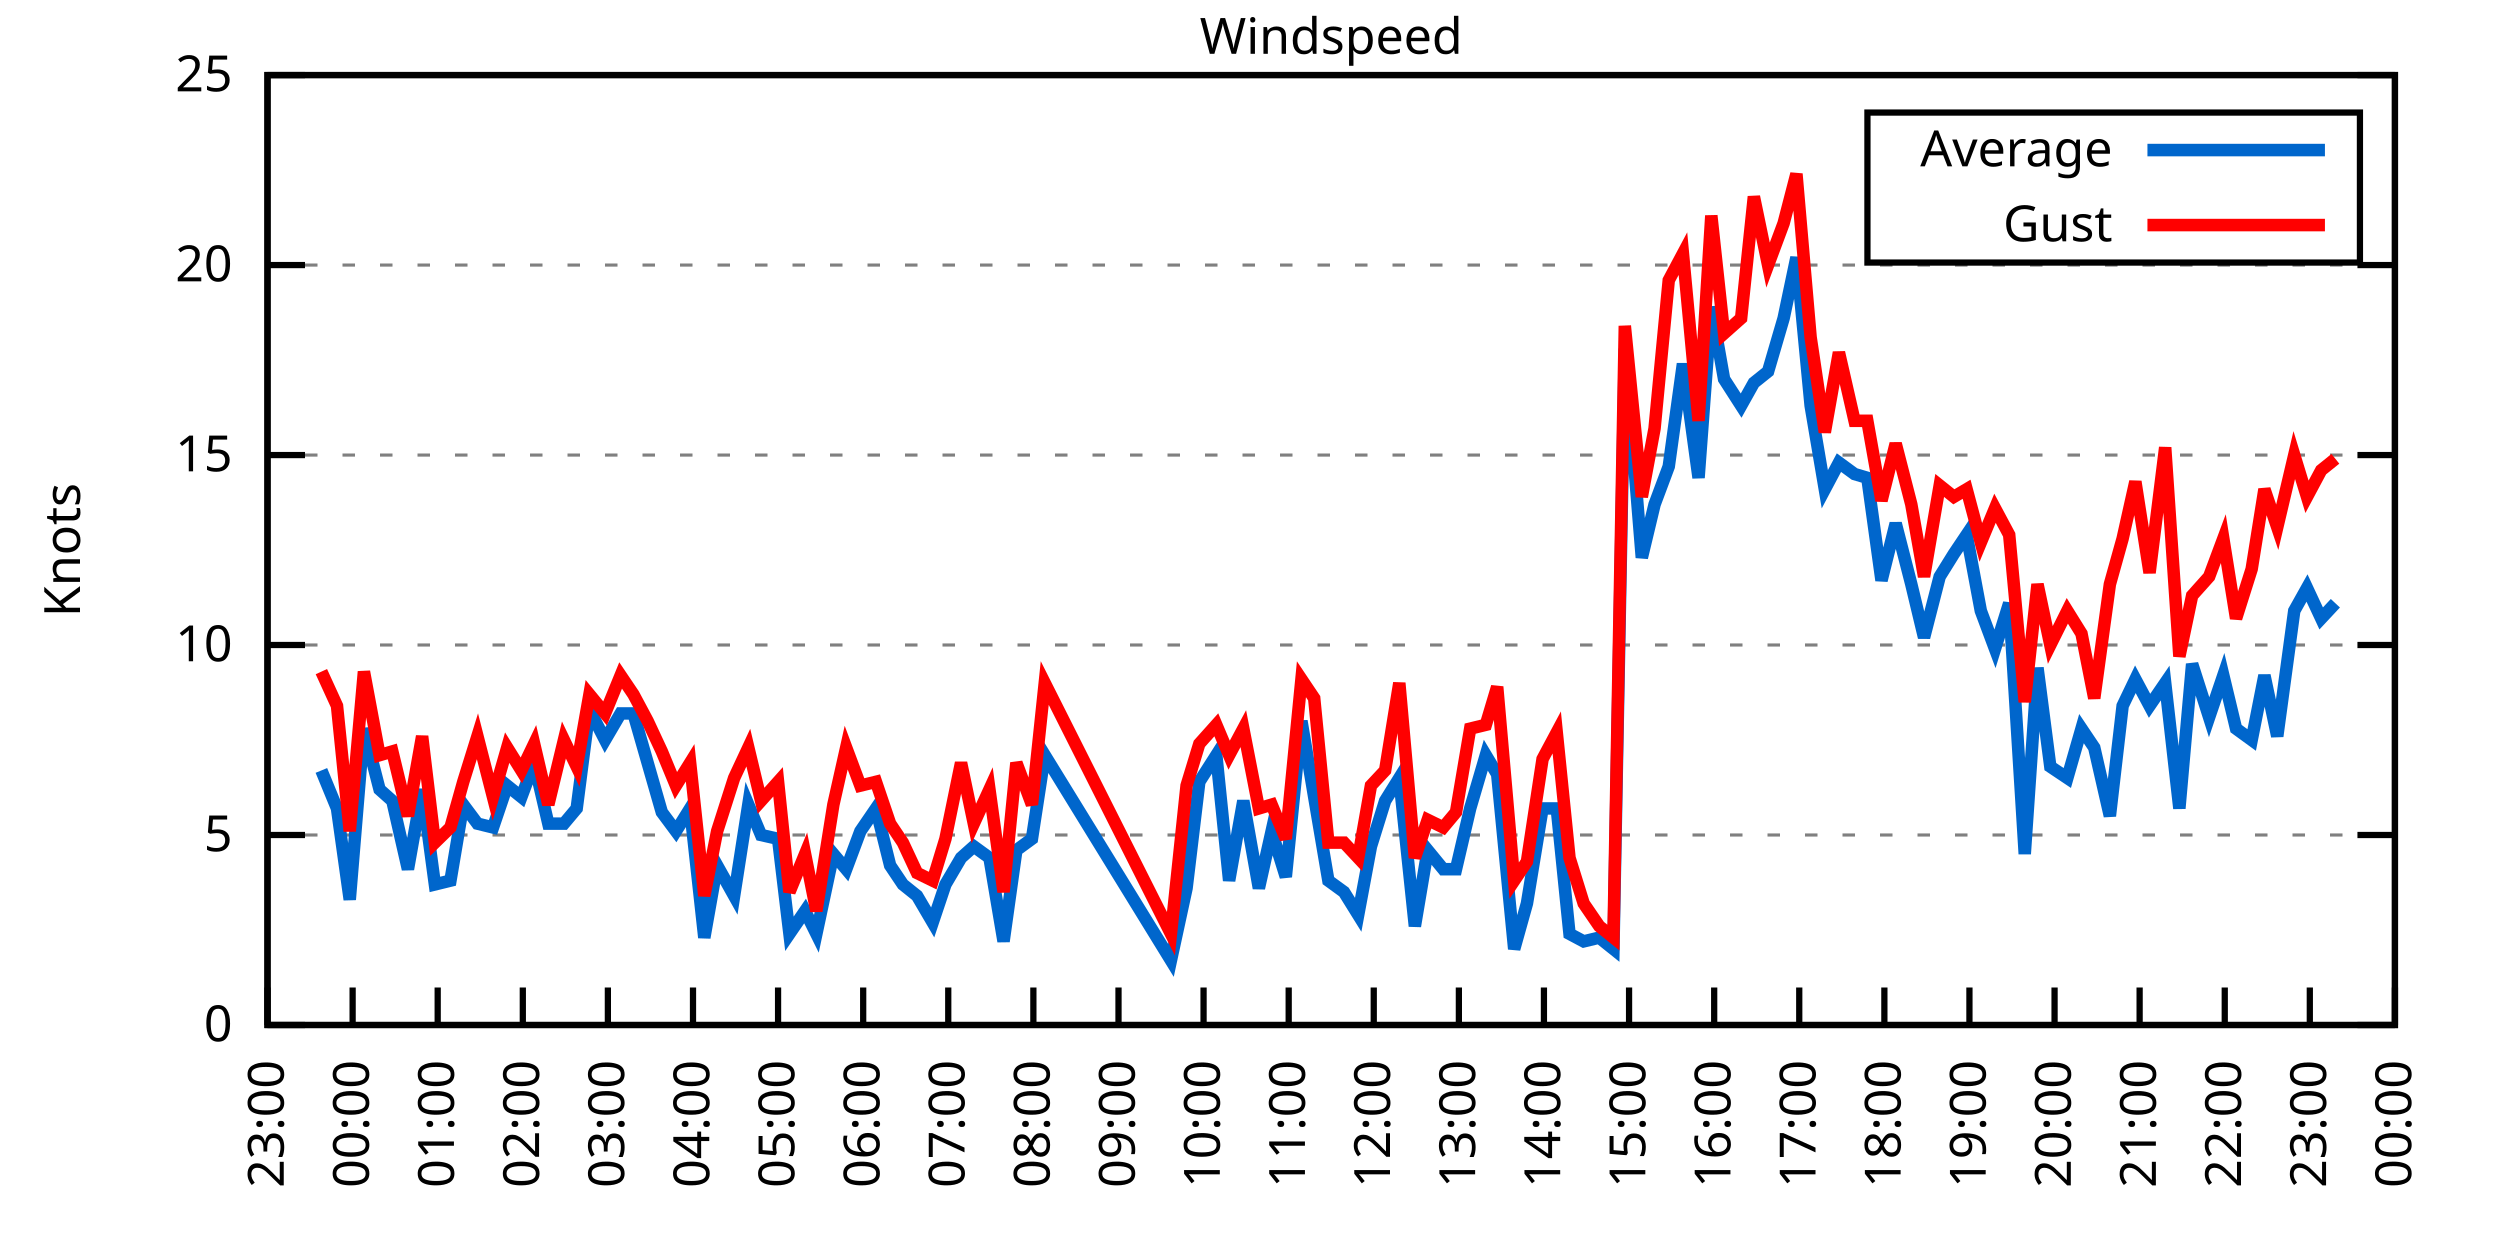
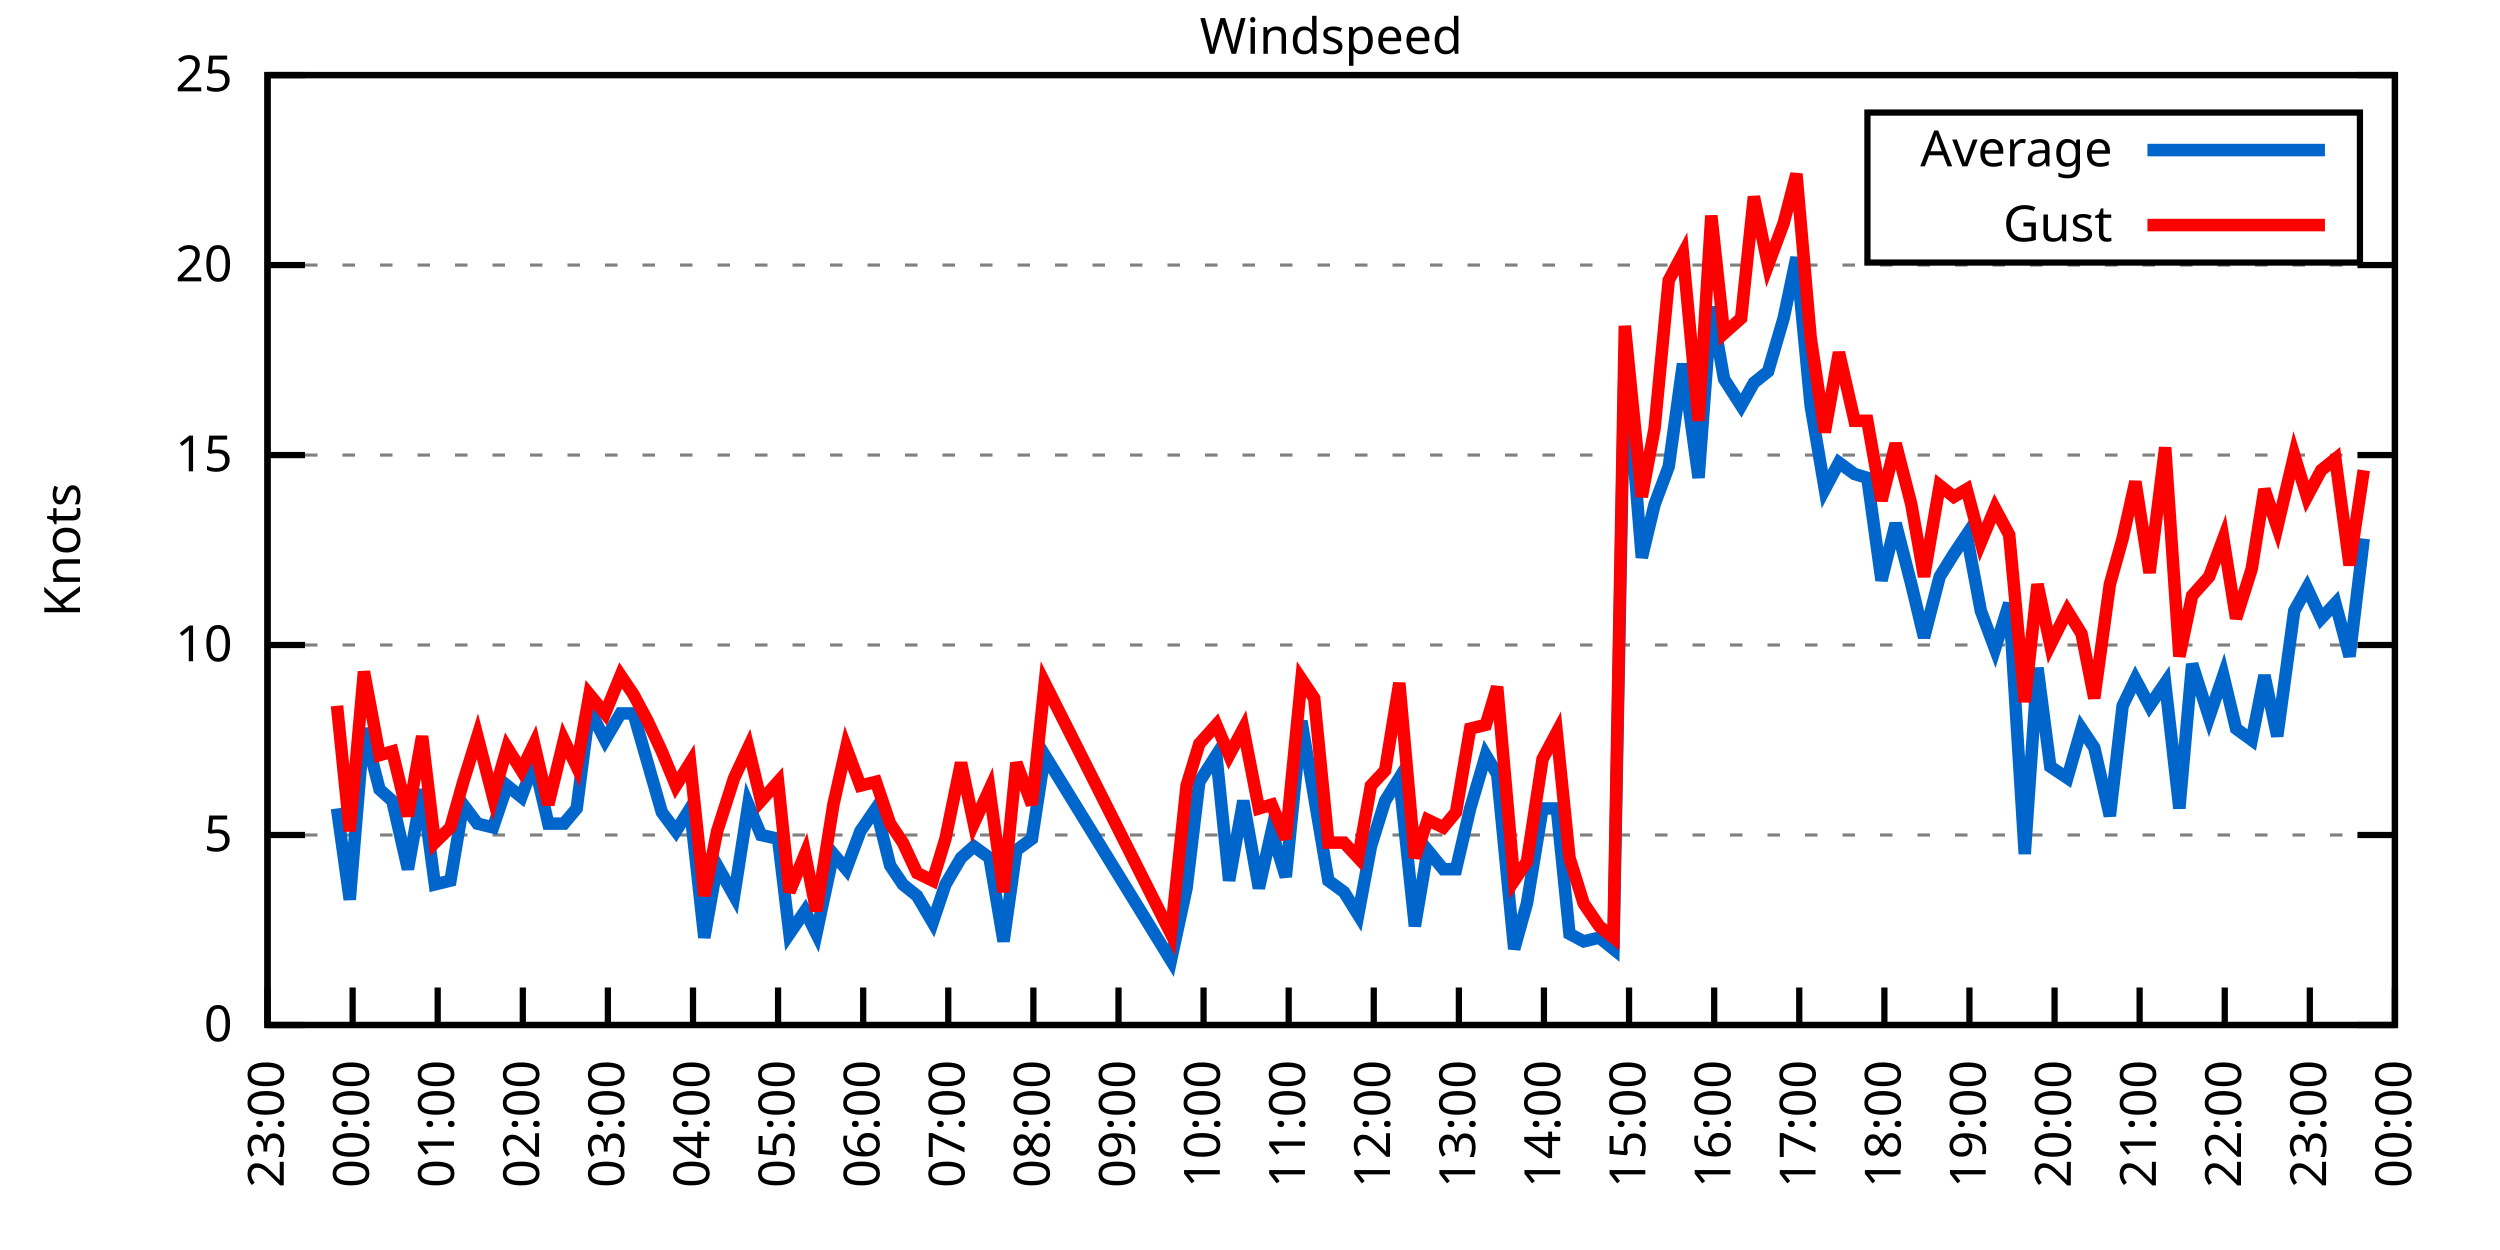
<svg xmlns="http://www.w3.org/2000/svg" xmlns:xlink="http://www.w3.org/1999/xlink" width="400" height="200" viewBox="0 0 400 200">
  <g id="gnuplot_canvas">
    <rect x="0" y="0" width="400" height="200" fill="none" />
    <defs>
      <circle id="gpDot" r="0.5" stroke-width="0.5" stroke="currentColor" />
      <path id="gpPt0" stroke-width="0.333" stroke="currentColor" d="M-1,0 h2 M0,-1 v2" />
      <path id="gpPt1" stroke-width="0.333" stroke="currentColor" d="M-1,-1 L1,1 M1,-1 L-1,1" />
      <path id="gpPt2" stroke-width="0.333" stroke="currentColor" d="M-1,0 L1,0 M0,-1 L0,1 M-1,-1 L1,1 M-1,1 L1,-1" />
      <rect id="gpPt3" stroke-width="0.333" stroke="currentColor" x="-1" y="-1" width="2" height="2" />
      <rect id="gpPt4" stroke-width="0.333" stroke="currentColor" fill="currentColor" x="-1" y="-1" width="2" height="2" />
      <circle id="gpPt5" stroke-width="0.333" stroke="currentColor" cx="0" cy="0" r="1" />
      <use xlink:href="#gpPt5" id="gpPt6" fill="currentColor" stroke="none" />
      <path id="gpPt7" stroke-width="0.333" stroke="currentColor" d="M0,-1.33 L-1.33,0.67 L1.33,0.67 z" />
      <use xlink:href="#gpPt7" id="gpPt8" fill="currentColor" stroke="none" />
      <use xlink:href="#gpPt7" id="gpPt9" stroke="currentColor" transform="rotate(180)" />
      <use xlink:href="#gpPt9" id="gpPt10" fill="currentColor" stroke="none" />
      <use xlink:href="#gpPt3" id="gpPt11" stroke="currentColor" transform="rotate(45)" />
      <use xlink:href="#gpPt11" id="gpPt12" fill="currentColor" stroke="none" />
      <path id="gpPt13" stroke-width="0.333" stroke="currentColor" d="M0,1.330 L1.265,0.411 L0.782,-1.067 L-0.782,-1.076 L-1.265,0.411 z" />
      <use xlink:href="#gpPt13" id="gpPt14" fill="currentColor" stroke="none" />
      <filter id="textbox" filterUnits="objectBoundingBox" x="0" y="0" height="1" width="1">
        <feFlood flood-color="white" flood-opacity="1" result="bgnd" />
        <feComposite in="SourceGraphic" in2="bgnd" operator="atop" />
      </filter>
      <filter id="greybox" filterUnits="objectBoundingBox" x="0" y="0" height="1" width="1">
        <feFlood flood-color="lightgrey" flood-opacity="1" result="grey" />
        <feComposite in="SourceGraphic" in2="grey" operator="atop" />
      </filter>
    </defs>
    <g fill="none" color="white" stroke="currentColor" stroke-width="1.00" stroke-linecap="butt" stroke-linejoin="miter">
</g>
    <g fill="none" color="black" stroke="currentColor" stroke-width="1.00" stroke-linecap="butt" stroke-linejoin="miter">
      <g stroke="none" shape-rendering="crispEdges">
        <polygon fill="rgb(255, 255, 255)" points="42.80,164.00 383.18,164.00 383.18,12.02 42.80,12.02 " />
      </g>
    </g>
    <g fill="none" color="black" stroke="currentColor" stroke-width="1.00" stroke-linecap="butt" stroke-linejoin="miter">
</g>
    <g fill="none" color="black" stroke="black" stroke-width="0.50" stroke-linecap="butt" stroke-linejoin="miter">
</g>
    <g fill="none" color="gray" stroke="currentColor" stroke-width="0.50" stroke-linecap="butt" stroke-linejoin="miter">
      <path stroke="gray" stroke-dasharray="2,4" class="gridline" d="M42.80,164.00 L383.19,164.00  " />
    </g>
    <g fill="none" color="gray" stroke="gray" stroke-width="1.00" stroke-linecap="butt" stroke-linejoin="miter">
</g>
    <g fill="none" color="black" stroke="currentColor" stroke-width="1.00" stroke-linecap="butt" stroke-linejoin="miter">
      <path stroke="black" d="M42.80,164.00 L48.80,164.00 M383.19,164.00 L377.19,164.00  " />
      <g transform="translate(37.20,166.60)" stroke="none" fill="black" font-family="Sans" font-size="8.00" text-anchor="end">
        <text>
          <tspan font-family="Sans"> 0</tspan>
        </text>
      </g>
    </g>
    <g fill="none" color="black" stroke="currentColor" stroke-width="1.00" stroke-linecap="butt" stroke-linejoin="miter">
</g>
    <g fill="none" color="black" stroke="black" stroke-width="0.50" stroke-linecap="butt" stroke-linejoin="miter">
</g>
    <g fill="none" color="gray" stroke="currentColor" stroke-width="0.50" stroke-linecap="butt" stroke-linejoin="miter">
      <path stroke="gray" stroke-dasharray="2,4" class="gridline" d="M42.80,133.60 L383.19,133.60  " />
    </g>
    <g fill="none" color="gray" stroke="gray" stroke-width="1.00" stroke-linecap="butt" stroke-linejoin="miter">
</g>
    <g fill="none" color="black" stroke="currentColor" stroke-width="1.00" stroke-linecap="butt" stroke-linejoin="miter">
      <path stroke="black" d="M42.80,133.60 L48.80,133.60 M383.19,133.60 L377.19,133.60  " />
      <g transform="translate(37.20,136.20)" stroke="none" fill="black" font-family="Sans" font-size="8.00" text-anchor="end">
        <text>
          <tspan font-family="Sans"> 5</tspan>
        </text>
      </g>
    </g>
    <g fill="none" color="black" stroke="currentColor" stroke-width="1.00" stroke-linecap="butt" stroke-linejoin="miter">
</g>
    <g fill="none" color="black" stroke="black" stroke-width="0.50" stroke-linecap="butt" stroke-linejoin="miter">
</g>
    <g fill="none" color="gray" stroke="currentColor" stroke-width="0.50" stroke-linecap="butt" stroke-linejoin="miter">
      <path stroke="gray" stroke-dasharray="2,4" class="gridline" d="M42.80,103.20 L383.19,103.20  " />
    </g>
    <g fill="none" color="gray" stroke="gray" stroke-width="1.00" stroke-linecap="butt" stroke-linejoin="miter">
</g>
    <g fill="none" color="black" stroke="currentColor" stroke-width="1.00" stroke-linecap="butt" stroke-linejoin="miter">
      <path stroke="black" d="M42.80,103.20 L48.80,103.20 M383.19,103.20 L377.19,103.20  " />
      <g transform="translate(37.20,105.80)" stroke="none" fill="black" font-family="Sans" font-size="8.00" text-anchor="end">
        <text>
          <tspan font-family="Sans"> 10</tspan>
        </text>
      </g>
    </g>
    <g fill="none" color="black" stroke="currentColor" stroke-width="1.00" stroke-linecap="butt" stroke-linejoin="miter">
</g>
    <g fill="none" color="black" stroke="black" stroke-width="0.50" stroke-linecap="butt" stroke-linejoin="miter">
</g>
    <g fill="none" color="gray" stroke="currentColor" stroke-width="0.50" stroke-linecap="butt" stroke-linejoin="miter">
      <path stroke="gray" stroke-dasharray="2,4" class="gridline" d="M42.80,72.81 L383.19,72.81  " />
    </g>
    <g fill="none" color="gray" stroke="gray" stroke-width="1.00" stroke-linecap="butt" stroke-linejoin="miter">
</g>
    <g fill="none" color="black" stroke="currentColor" stroke-width="1.00" stroke-linecap="butt" stroke-linejoin="miter">
      <path stroke="black" d="M42.80,72.81 L48.80,72.81 M383.19,72.81 L377.19,72.81  " />
      <g transform="translate(37.20,75.41)" stroke="none" fill="black" font-family="Sans" font-size="8.00" text-anchor="end">
        <text>
          <tspan font-family="Sans"> 15</tspan>
        </text>
      </g>
    </g>
    <g fill="none" color="black" stroke="currentColor" stroke-width="1.00" stroke-linecap="butt" stroke-linejoin="miter">
</g>
    <g fill="none" color="black" stroke="black" stroke-width="0.50" stroke-linecap="butt" stroke-linejoin="miter">
</g>
    <g fill="none" color="gray" stroke="currentColor" stroke-width="0.50" stroke-linecap="butt" stroke-linejoin="miter">
      <path stroke="gray" stroke-dasharray="2,4" class="gridline" d="M42.80,42.41 L383.19,42.41  " />
    </g>
    <g fill="none" color="gray" stroke="gray" stroke-width="1.00" stroke-linecap="butt" stroke-linejoin="miter">
</g>
    <g fill="none" color="black" stroke="currentColor" stroke-width="1.00" stroke-linecap="butt" stroke-linejoin="miter">
      <path stroke="black" d="M42.80,42.41 L48.80,42.41 M383.19,42.41 L377.19,42.41  " />
      <g transform="translate(37.20,45.01)" stroke="none" fill="black" font-family="Sans" font-size="8.00" text-anchor="end">
        <text>
          <tspan font-family="Sans"> 20</tspan>
        </text>
      </g>
    </g>
    <g fill="none" color="black" stroke="currentColor" stroke-width="1.00" stroke-linecap="butt" stroke-linejoin="miter">
</g>
    <g fill="none" color="black" stroke="black" stroke-width="0.50" stroke-linecap="butt" stroke-linejoin="miter">
</g>
    <g fill="none" color="gray" stroke="currentColor" stroke-width="0.50" stroke-linecap="butt" stroke-linejoin="miter">
      <path stroke="gray" stroke-dasharray="2,4" class="gridline" d="M42.80,12.01 L383.19,12.01  " />
    </g>
    <g fill="none" color="gray" stroke="gray" stroke-width="1.00" stroke-linecap="butt" stroke-linejoin="miter">
</g>
    <g fill="none" color="black" stroke="currentColor" stroke-width="1.00" stroke-linecap="butt" stroke-linejoin="miter">
      <path stroke="black" d="M42.80,12.01 L48.80,12.01 M383.19,12.01 L377.19,12.01  " />
      <g transform="translate(37.20,14.61)" stroke="none" fill="black" font-family="Sans" font-size="8.00" text-anchor="end">
        <text>
          <tspan font-family="Sans"> 25</tspan>
        </text>
      </g>
    </g>
    <g fill="none" color="black" stroke="currentColor" stroke-width="1.00" stroke-linecap="butt" stroke-linejoin="miter">
      <path stroke="black" d="M42.80,164.00 L42.80,158.00  " />
      <g transform="translate(45.40,169.60) rotate(270.00)" stroke="none" fill="black" font-family="Sans" font-size="8.00" text-anchor="end">
        <text>
          <tspan font-family="Sans">23:00</tspan>
        </text>
      </g>
    </g>
    <g fill="none" color="black" stroke="currentColor" stroke-width="1.00" stroke-linecap="butt" stroke-linejoin="miter">
      <path stroke="black" d="M56.42,164.00 L56.42,158.00  " />
      <g transform="translate(59.02,169.60) rotate(270.00)" stroke="none" fill="black" font-family="Sans" font-size="8.00" text-anchor="end">
        <text>
          <tspan font-family="Sans">00:00</tspan>
        </text>
      </g>
    </g>
    <g fill="none" color="black" stroke="currentColor" stroke-width="1.00" stroke-linecap="butt" stroke-linejoin="miter">
      <path stroke="black" d="M70.03,164.00 L70.03,158.00  " />
      <g transform="translate(72.63,169.60) rotate(270.00)" stroke="none" fill="black" font-family="Sans" font-size="8.00" text-anchor="end">
        <text>
          <tspan font-family="Sans">01:00</tspan>
        </text>
      </g>
    </g>
    <g fill="none" color="black" stroke="currentColor" stroke-width="1.00" stroke-linecap="butt" stroke-linejoin="miter">
      <path stroke="black" d="M83.65,164.00 L83.65,158.00  " />
      <g transform="translate(86.25,169.60) rotate(270.00)" stroke="none" fill="black" font-family="Sans" font-size="8.00" text-anchor="end">
        <text>
          <tspan font-family="Sans">02:00</tspan>
        </text>
      </g>
    </g>
    <g fill="none" color="black" stroke="currentColor" stroke-width="1.00" stroke-linecap="butt" stroke-linejoin="miter">
      <path stroke="black" d="M97.26,164.00 L97.26,158.00  " />
      <g transform="translate(99.86,169.60) rotate(270.00)" stroke="none" fill="black" font-family="Sans" font-size="8.00" text-anchor="end">
        <text>
          <tspan font-family="Sans">03:00</tspan>
        </text>
      </g>
    </g>
    <g fill="none" color="black" stroke="currentColor" stroke-width="1.00" stroke-linecap="butt" stroke-linejoin="miter">
      <path stroke="black" d="M110.88,164.00 L110.88,158.00  " />
      <g transform="translate(113.48,169.60) rotate(270.00)" stroke="none" fill="black" font-family="Sans" font-size="8.00" text-anchor="end">
        <text>
          <tspan font-family="Sans">04:00</tspan>
        </text>
      </g>
    </g>
    <g fill="none" color="black" stroke="currentColor" stroke-width="1.00" stroke-linecap="butt" stroke-linejoin="miter">
      <path stroke="black" d="M124.49,164.00 L124.49,158.00  " />
      <g transform="translate(127.09,169.60) rotate(270.00)" stroke="none" fill="black" font-family="Sans" font-size="8.00" text-anchor="end">
        <text>
          <tspan font-family="Sans">05:00</tspan>
        </text>
      </g>
    </g>
    <g fill="none" color="black" stroke="currentColor" stroke-width="1.00" stroke-linecap="butt" stroke-linejoin="miter">
      <path stroke="black" d="M138.11,164.00 L138.11,158.00  " />
      <g transform="translate(140.71,169.60) rotate(270.00)" stroke="none" fill="black" font-family="Sans" font-size="8.00" text-anchor="end">
        <text>
          <tspan font-family="Sans">06:00</tspan>
        </text>
      </g>
    </g>
    <g fill="none" color="black" stroke="currentColor" stroke-width="1.00" stroke-linecap="butt" stroke-linejoin="miter">
      <path stroke="black" d="M151.72,164.00 L151.72,158.00  " />
      <g transform="translate(154.32,169.60) rotate(270.00)" stroke="none" fill="black" font-family="Sans" font-size="8.00" text-anchor="end">
        <text>
          <tspan font-family="Sans">07:00</tspan>
        </text>
      </g>
    </g>
    <g fill="none" color="black" stroke="currentColor" stroke-width="1.00" stroke-linecap="butt" stroke-linejoin="miter">
      <path stroke="black" d="M165.34,164.00 L165.34,158.00  " />
      <g transform="translate(167.94,169.60) rotate(270.00)" stroke="none" fill="black" font-family="Sans" font-size="8.00" text-anchor="end">
        <text>
          <tspan font-family="Sans">08:00</tspan>
        </text>
      </g>
    </g>
    <g fill="none" color="black" stroke="currentColor" stroke-width="1.00" stroke-linecap="butt" stroke-linejoin="miter">
      <path stroke="black" d="M178.96,164.00 L178.96,158.00  " />
      <g transform="translate(181.56,169.60) rotate(270.00)" stroke="none" fill="black" font-family="Sans" font-size="8.00" text-anchor="end">
        <text>
          <tspan font-family="Sans">09:00</tspan>
        </text>
      </g>
    </g>
    <g fill="none" color="black" stroke="currentColor" stroke-width="1.00" stroke-linecap="butt" stroke-linejoin="miter">
      <path stroke="black" d="M192.57,164.00 L192.57,158.00  " />
      <g transform="translate(195.17,169.60) rotate(270.00)" stroke="none" fill="black" font-family="Sans" font-size="8.00" text-anchor="end">
        <text>
          <tspan font-family="Sans">10:00</tspan>
        </text>
      </g>
    </g>
    <g fill="none" color="black" stroke="currentColor" stroke-width="1.00" stroke-linecap="butt" stroke-linejoin="miter">
      <path stroke="black" d="M206.19,164.00 L206.19,158.00  " />
      <g transform="translate(208.79,169.60) rotate(270.00)" stroke="none" fill="black" font-family="Sans" font-size="8.00" text-anchor="end">
        <text>
          <tspan font-family="Sans">11:00</tspan>
        </text>
      </g>
    </g>
    <g fill="none" color="black" stroke="currentColor" stroke-width="1.00" stroke-linecap="butt" stroke-linejoin="miter">
      <path stroke="black" d="M219.80,164.00 L219.80,158.00  " />
      <g transform="translate(222.40,169.60) rotate(270.00)" stroke="none" fill="black" font-family="Sans" font-size="8.00" text-anchor="end">
        <text>
          <tspan font-family="Sans">12:00</tspan>
        </text>
      </g>
    </g>
    <g fill="none" color="black" stroke="currentColor" stroke-width="1.00" stroke-linecap="butt" stroke-linejoin="miter">
      <path stroke="black" d="M233.42,164.00 L233.42,158.00  " />
      <g transform="translate(236.02,169.60) rotate(270.00)" stroke="none" fill="black" font-family="Sans" font-size="8.00" text-anchor="end">
        <text>
          <tspan font-family="Sans">13:00</tspan>
        </text>
      </g>
    </g>
    <g fill="none" color="black" stroke="currentColor" stroke-width="1.00" stroke-linecap="butt" stroke-linejoin="miter">
      <path stroke="black" d="M247.03,164.00 L247.03,158.00  " />
      <g transform="translate(249.63,169.60) rotate(270.00)" stroke="none" fill="black" font-family="Sans" font-size="8.00" text-anchor="end">
        <text>
          <tspan font-family="Sans">14:00</tspan>
        </text>
      </g>
    </g>
    <g fill="none" color="black" stroke="currentColor" stroke-width="1.00" stroke-linecap="butt" stroke-linejoin="miter">
      <path stroke="black" d="M260.65,164.00 L260.65,158.00  " />
      <g transform="translate(263.25,169.60) rotate(270.00)" stroke="none" fill="black" font-family="Sans" font-size="8.00" text-anchor="end">
        <text>
          <tspan font-family="Sans">15:00</tspan>
        </text>
      </g>
    </g>
    <g fill="none" color="black" stroke="currentColor" stroke-width="1.00" stroke-linecap="butt" stroke-linejoin="miter">
      <path stroke="black" d="M274.27,164.00 L274.27,158.00  " />
      <g transform="translate(276.87,169.60) rotate(270.00)" stroke="none" fill="black" font-family="Sans" font-size="8.00" text-anchor="end">
        <text>
          <tspan font-family="Sans">16:00</tspan>
        </text>
      </g>
    </g>
    <g fill="none" color="black" stroke="currentColor" stroke-width="1.00" stroke-linecap="butt" stroke-linejoin="miter">
      <path stroke="black" d="M287.88,164.00 L287.88,158.00  " />
      <g transform="translate(290.48,169.60) rotate(270.00)" stroke="none" fill="black" font-family="Sans" font-size="8.00" text-anchor="end">
        <text>
          <tspan font-family="Sans">17:00</tspan>
        </text>
      </g>
    </g>
    <g fill="none" color="black" stroke="currentColor" stroke-width="1.00" stroke-linecap="butt" stroke-linejoin="miter">
      <path stroke="black" d="M301.50,164.00 L301.50,158.00  " />
      <g transform="translate(304.10,169.60) rotate(270.00)" stroke="none" fill="black" font-family="Sans" font-size="8.00" text-anchor="end">
        <text>
          <tspan font-family="Sans">18:00</tspan>
        </text>
      </g>
    </g>
    <g fill="none" color="black" stroke="currentColor" stroke-width="1.00" stroke-linecap="butt" stroke-linejoin="miter">
      <path stroke="black" d="M315.11,164.00 L315.11,158.00  " />
      <g transform="translate(317.71,169.60) rotate(270.00)" stroke="none" fill="black" font-family="Sans" font-size="8.00" text-anchor="end">
        <text>
          <tspan font-family="Sans">19:00</tspan>
        </text>
      </g>
    </g>
    <g fill="none" color="black" stroke="currentColor" stroke-width="1.00" stroke-linecap="butt" stroke-linejoin="miter">
      <path stroke="black" d="M328.73,164.00 L328.73,158.00  " />
      <g transform="translate(331.33,169.60) rotate(270.00)" stroke="none" fill="black" font-family="Sans" font-size="8.00" text-anchor="end">
        <text>
          <tspan font-family="Sans">20:00</tspan>
        </text>
      </g>
    </g>
    <g fill="none" color="black" stroke="currentColor" stroke-width="1.00" stroke-linecap="butt" stroke-linejoin="miter">
      <path stroke="black" d="M342.34,164.00 L342.34,158.00  " />
      <g transform="translate(344.94,169.60) rotate(270.00)" stroke="none" fill="black" font-family="Sans" font-size="8.00" text-anchor="end">
        <text>
          <tspan font-family="Sans">21:00</tspan>
        </text>
      </g>
    </g>
    <g fill="none" color="black" stroke="currentColor" stroke-width="1.00" stroke-linecap="butt" stroke-linejoin="miter">
      <path stroke="black" d="M355.96,164.00 L355.96,158.00  " />
      <g transform="translate(358.56,169.60) rotate(270.00)" stroke="none" fill="black" font-family="Sans" font-size="8.00" text-anchor="end">
        <text>
          <tspan font-family="Sans">22:00</tspan>
        </text>
      </g>
    </g>
    <g fill="none" color="black" stroke="currentColor" stroke-width="1.00" stroke-linecap="butt" stroke-linejoin="miter">
      <path stroke="black" d="M369.57,164.00 L369.57,158.00  " />
      <g transform="translate(372.17,169.60) rotate(270.00)" stroke="none" fill="black" font-family="Sans" font-size="8.00" text-anchor="end">
        <text>
          <tspan font-family="Sans">23:00</tspan>
        </text>
      </g>
    </g>
    <g fill="none" color="black" stroke="currentColor" stroke-width="1.00" stroke-linecap="butt" stroke-linejoin="miter">
      <path stroke="black" d="M383.19,164.00 L383.19,158.00  " />
      <g transform="translate(385.79,169.60) rotate(270.00)" stroke="none" fill="black" font-family="Sans" font-size="8.00" text-anchor="end">
        <text>
          <tspan font-family="Sans">00:00</tspan>
        </text>
      </g>
    </g>
    <g fill="none" color="black" stroke="currentColor" stroke-width="1.00" stroke-linecap="butt" stroke-linejoin="miter">
</g>
    <g fill="none" color="black" stroke="currentColor" stroke-width="1.00" stroke-linecap="butt" stroke-linejoin="miter">
      <path stroke="black" d="M42.80,12.01 L42.80,164.00 L383.19,164.00 L383.19,12.01 L42.80,12.01 Z  " />
    </g>
    <g fill="none" color="black" stroke="currentColor" stroke-width="1.00" stroke-linecap="butt" stroke-linejoin="miter">
</g>
    <g fill="none" color="black" stroke="currentColor" stroke-width="1.00" stroke-linecap="butt" stroke-linejoin="miter">
      <path stroke="black" d="M298.79,42.01 L298.79,18.01 L377.59,18.01 L377.59,42.01 L298.79,42.01 Z  " />
    </g>
    <g id="Windspeed_plot_1">
      <g fill="none" color="white" stroke="black" stroke-width="2.00" stroke-linecap="butt" stroke-linejoin="miter">
</g>
      <g fill="none" color="black" stroke="currentColor" stroke-width="2.00" stroke-linecap="butt" stroke-linejoin="miter">
        <g transform="translate(337.99,26.61)" stroke="none" fill="black" font-family="Sans" font-size="8.00" text-anchor="end">
          <text>
            <tspan font-family="Sans">Average</tspan>
          </text>
        </g>
      </g>
      <g fill="none" color="black" stroke="currentColor" stroke-width="2.00" stroke-linecap="butt" stroke-linejoin="miter">
-         <path stroke="rgb(  0, 102, 204)" d="M343.59,24.01 L371.99,24.01 M51.42,123.27 L53.92,129.35 L55.96,143.94 L58.23,116.58 L60.73,126.31 L62.77,128.13   L65.27,139.07 L67.54,126.31 L69.58,141.51 L72.07,140.90 L74.12,128.74 L76.39,131.78 L78.88,132.39 L81.15,125.70   L83.42,127.52 L85.46,122.05 L87.73,131.78 L90.23,131.78 L92.27,129.35 L94.31,113.54 L96.81,118.40 L99.30,114.15   L101.35,114.15 L103.62,122.05 L105.89,129.95 L108.15,132.99 L110.42,129.35 L112.69,150.02 L114.74,138.47 L117.46,143.33   L119.73,128.74 L121.77,133.60 L124.49,134.21 L126.31,149.41 L128.81,145.76 L130.62,149.41 L133.34,136.64 L135.39,139.07   L137.66,132.99 L140.15,129.35 L142.42,138.47 L144.46,141.51 L146.73,143.33 L149.23,147.59 L151.27,141.51 L153.77,137.25   L155.81,135.43 L158.31,137.25 L160.57,150.62 L162.62,136.03 L165.11,134.21 L167.16,120.83 L187.35,153.66 L189.85,142.11   L191.89,125.09 L194.61,120.83 L196.66,140.90 L198.93,128.13 L201.42,142.11 L203.46,132.99 L205.73,140.29 L208.23,115.36   L210.27,127.52 L212.54,140.90 L215.04,142.72 L217.31,146.37 L219.35,135.43 L221.62,128.13 L223.89,124.48 L226.38,148.19   L228.43,136.03 L230.92,139.07 L232.96,139.07 L235.23,129.35 L237.73,120.83 L239.55,123.87 L242.27,151.84 L244.31,144.55   L246.81,129.35 L249.08,129.35 L251.12,149.41 L253.39,150.62 L255.88,150.02 L258.15,151.84 L259.97,55.78 L262.69,89.22   L264.73,80.71 L267.00,74.63 L269.27,58.21 L271.77,76.45 L273.81,49.10 L275.85,60.65 L278.58,64.90 L280.62,61.25   L282.89,59.43 L285.38,50.92 L287.43,41.19 L289.70,64.90 L291.97,78.28 L294.23,74.02 L296.73,75.85 L298.77,76.45   L301.04,92.87 L303.31,83.75 L305.81,93.48 L307.85,101.99 L310.35,92.26 L312.62,88.61 L314.66,85.57 L316.93,97.73   L319.20,103.81 L321.47,96.52 L323.96,136.64 L326.00,106.85 L328.05,122.66 L330.77,124.48 L333.04,116.58 L335.08,119.62   L337.58,130.56 L339.62,112.93 L341.66,108.68 L343.93,112.93 L346.43,109.28 L348.70,129.35 L350.74,106.24 L353.46,114.76   L355.73,108.07 L357.77,116.58 L360.27,118.40 L362.31,108.07 L364.36,117.80 L367.08,97.73 L369.12,94.08 L371.39,98.95   L373.66,96.52  " />
+         <path stroke="rgb(  0, 102, 204)" d="M343.59,24.01 L371.99,24.01 M53.92,129.35 L55.96,143.94 L58.23,116.58 L60.73,126.31 L62.77,128.13 L65.27,139.07   L67.54,126.31 L69.58,141.51 L72.07,140.90 L74.12,128.74 L76.39,131.78 L78.88,132.39 L81.15,125.70 L83.42,127.52   L85.46,122.05 L87.73,131.78 L90.23,131.78 L92.27,129.35 L94.31,113.54 L96.81,118.40 L99.30,114.15 L101.35,114.15   L103.62,122.05 L105.89,129.95 L108.15,132.99 L110.42,129.35 L112.69,150.02 L114.74,138.47 L117.46,143.33 L119.73,128.74   L121.77,133.60 L124.49,134.21 L126.31,149.41 L128.81,145.76 L130.62,149.41 L133.34,136.64 L135.39,139.07 L137.66,132.99   L140.15,129.35 L142.42,138.47 L144.46,141.51 L146.73,143.33 L149.23,147.59 L151.27,141.51 L153.77,137.25 L155.81,135.43   L158.31,137.25 L160.57,150.62 L162.62,136.03 L165.11,134.21 L167.16,120.83 L187.35,153.66 L189.85,142.11 L191.89,125.09   L194.61,120.83 L196.66,140.90 L198.93,128.13 L201.42,142.11 L203.46,132.99 L205.73,140.29 L208.23,115.36 L210.27,127.52   L212.54,140.90 L215.04,142.72 L217.31,146.37 L219.35,135.43 L221.62,128.13 L223.89,124.48 L226.38,148.19 L228.43,136.03   L230.92,139.07 L232.96,139.07 L235.23,129.35 L237.73,120.83 L239.55,123.87 L242.27,151.84 L244.31,144.55 L246.81,129.35   L249.08,129.35 L251.12,149.41 L253.39,150.62 L255.88,150.02 L258.15,151.84 L259.97,55.78 L262.69,89.22 L264.73,80.71   L267.00,74.63 L269.27,58.21 L271.77,76.45 L273.81,49.10 L275.85,60.65 L278.58,64.90 L280.62,61.25 L282.89,59.43   L285.38,50.92 L287.43,41.19 L289.70,64.90 L291.97,78.28 L294.23,74.02 L296.73,75.85 L298.77,76.45 L301.04,92.87   L303.31,83.75 L305.81,93.48 L307.85,101.99 L310.35,92.26 L312.62,88.61 L314.66,85.57 L316.93,97.73 L319.20,103.81   L321.47,96.52 L323.96,136.64 L326.00,106.85 L328.05,122.66 L330.77,124.48 L333.04,116.58 L335.08,119.62 L337.58,130.56   L339.62,112.93 L341.66,108.68 L343.93,112.93 L346.43,109.28 L348.70,129.35 L350.74,106.24 L353.46,114.76 L355.73,108.07   L357.77,116.58 L360.27,118.40 L362.31,108.07 L364.36,117.80 L367.08,97.73 L369.12,94.08 L371.39,98.95 L373.66,96.52   L375.93,105.03 L378.20,86.18  " />
      </g>
    </g>
    <g id="Windspeed_plot_2">
      <g fill="none" color="black" stroke="currentColor" stroke-width="2.00" stroke-linecap="butt" stroke-linejoin="miter">
        <g transform="translate(337.99,38.61)" stroke="none" fill="black" font-family="Sans" font-size="8.00" text-anchor="end">
          <text>
            <tspan font-family="Sans">Gust</tspan>
          </text>
        </g>
      </g>
      <g fill="none" color="black" stroke="currentColor" stroke-width="2.00" stroke-linecap="butt" stroke-linejoin="miter">
-         <path stroke="rgb(255,   0,   0)" d="M343.59,36.01 L371.99,36.01 M51.42,107.46 L53.92,112.93 L55.96,132.99 L58.23,107.46 L60.73,120.83 L62.77,120.23   L65.27,130.56 L67.54,117.80 L69.58,134.82 L72.07,132.39 L74.12,125.09 L76.39,117.80 L78.88,127.52 L81.15,119.62   L83.42,123.27 L85.46,119.01 L87.73,128.74 L90.23,118.40 L92.27,122.66 L94.31,111.11 L96.81,114.15 L99.30,108.07   L101.35,111.11 L103.62,115.36 L105.89,120.23 L108.15,125.70 L110.42,122.05 L112.69,143.33 L114.74,132.99 L117.46,124.48   L119.73,119.62 L121.77,128.13 L124.49,125.09 L126.31,142.72 L128.81,136.64 L130.62,145.76 L133.34,128.74 L135.39,119.62   L137.66,125.70 L140.15,125.09 L142.42,131.78 L144.46,134.82 L146.73,139.68 L149.23,140.90 L151.27,134.21 L153.77,122.05   L155.81,131.78 L158.31,126.31 L160.57,142.72 L162.62,122.05 L165.11,128.74 L167.16,109.28 L187.35,149.41 L189.85,125.70   L191.89,119.01 L194.61,115.97 L196.66,120.83 L198.93,116.58 L201.42,129.35 L203.46,128.74 L205.73,134.21 L208.23,108.68   L210.27,111.72 L212.54,134.82 L215.04,134.82 L217.31,137.25 L219.35,125.70 L221.62,123.27 L223.89,109.28 L226.38,137.25   L228.43,131.17 L230.92,132.39 L232.96,129.95 L235.23,116.58 L237.73,115.97 L239.55,109.89 L242.27,140.90 L244.31,137.86   L246.81,121.44 L249.08,117.19 L251.12,137.25 L253.39,144.55 L255.88,148.19 L258.15,150.02 L259.97,52.14 L262.69,79.49   L264.73,68.55 L267.00,44.84 L269.27,40.58 L271.77,67.33 L273.81,34.50 L275.85,53.35 L278.58,50.92 L280.62,31.46   L282.89,42.41 L285.38,35.72 L287.43,27.82 L289.70,53.96 L291.97,69.16 L294.23,56.39 L296.73,67.33 L298.77,67.33   L301.04,80.10 L303.31,70.98 L305.81,80.71 L307.85,92.26 L310.35,77.67 L312.62,79.49 L314.66,78.28 L316.93,86.79   L319.20,81.32 L321.47,85.57 L323.96,112.32 L326.00,93.48 L328.05,103.20 L330.77,97.73 L333.04,101.38 L335.08,111.72   L337.58,93.48 L339.62,86.18 L341.66,77.06 L343.93,91.65 L346.43,71.59 L348.70,105.03 L350.74,95.30 L353.46,92.26   L355.73,86.18 L357.77,98.95 L360.27,91.04 L362.31,78.28 L364.36,84.36 L367.08,72.81 L369.12,79.49 L371.39,75.24   L373.66,73.41  " />
+         <path stroke="rgb(255,   0,   0)" d="M343.59,36.01 L371.99,36.01 M53.92,112.93 L55.96,132.99 L58.23,107.46 L60.73,120.83 L62.77,120.23 L65.27,130.56   L67.54,117.80 L69.58,134.82 L72.07,132.39 L74.12,125.09 L76.39,117.80 L78.88,127.52 L81.15,119.62 L83.42,123.27   L85.46,119.01 L87.73,128.74 L90.23,118.40 L92.27,122.66 L94.31,111.11 L96.81,114.15 L99.30,108.07 L101.35,111.11   L103.62,115.36 L105.89,120.23 L108.15,125.70 L110.42,122.05 L112.69,143.33 L114.74,132.99 L117.46,124.48 L119.73,119.62   L121.77,128.13 L124.49,125.09 L126.31,142.72 L128.81,136.64 L130.62,145.76 L133.34,128.74 L135.39,119.62 L137.66,125.70   L140.15,125.09 L142.42,131.78 L144.46,134.82 L146.73,139.68 L149.23,140.90 L151.27,134.21 L153.77,122.05 L155.81,131.78   L158.31,126.31 L160.57,142.72 L162.62,122.05 L165.11,128.74 L167.16,109.28 L187.35,149.41 L189.85,125.70 L191.89,119.01   L194.61,115.97 L196.66,120.83 L198.93,116.58 L201.42,129.35 L203.46,128.74 L205.73,134.21 L208.23,108.68 L210.27,111.72   L212.54,134.82 L215.04,134.82 L217.31,137.25 L219.35,125.70 L221.62,123.27 L223.89,109.28 L226.38,137.25 L228.43,131.17   L230.92,132.39 L232.96,129.95 L235.23,116.58 L237.73,115.97 L239.55,109.89 L242.27,140.90 L244.31,137.86 L246.81,121.44   L249.08,117.19 L251.12,137.25 L253.39,144.55 L255.88,148.19 L258.15,150.02 L259.97,52.14 L262.69,79.49 L264.73,68.55   L267.00,44.84 L269.27,40.58 L271.77,67.33 L273.81,34.50 L275.85,53.35 L278.58,50.92 L280.62,31.46 L282.89,42.41   L285.38,35.72 L287.43,27.82 L289.70,53.96 L291.97,69.16 L294.23,56.39 L296.73,67.33 L298.77,67.33 L301.04,80.10   L303.31,70.98 L305.81,80.71 L307.85,92.26 L310.35,77.67 L312.62,79.49 L314.66,78.28 L316.93,86.79 L319.20,81.32   L321.47,85.57 L323.96,112.32 L326.00,93.48 L328.05,103.20 L330.77,97.73 L333.04,101.38 L335.08,111.72 L337.58,93.48   L339.62,86.18 L341.66,77.06 L343.93,91.65 L346.43,71.59 L348.70,105.03 L350.74,95.30 L353.46,92.26 L355.73,86.18   L357.77,98.95 L360.27,91.04 L362.31,78.28 L364.36,84.36 L367.08,72.81 L369.12,79.49 L371.39,75.24 L373.66,73.41   L375.93,90.44 L378.20,75.24  " />
      </g>
    </g>
    <g fill="none" color="black" stroke="currentColor" stroke-width="2.00" stroke-linecap="butt" stroke-linejoin="miter">
</g>
    <g fill="none" color="black" stroke="black" stroke-width="1.00" stroke-linecap="butt" stroke-linejoin="miter">
</g>
    <g fill="none" color="black" stroke="currentColor" stroke-width="1.00" stroke-linecap="butt" stroke-linejoin="miter">
      <path stroke="black" d="M42.80,12.01 L42.80,164.00 L383.19,164.00 L383.19,12.01 L42.80,12.01 Z  " />
      <g transform="translate(12.80,88.01) rotate(270.00)" stroke="none" fill="black" font-family="Sans" font-size="8.00" text-anchor="middle">
        <text>
          <tspan font-family="Sans">Knots</tspan>
        </text>
      </g>
    </g>
    <g fill="none" color="black" stroke="currentColor" stroke-width="1.00" stroke-linecap="butt" stroke-linejoin="miter">
</g>
    <g fill="none" color="black" stroke="currentColor" stroke-width="1.00" stroke-linecap="butt" stroke-linejoin="miter">
      <g transform="translate(212.99,8.61)" stroke="none" fill="black" font-family="Sans" font-size="8.00" text-anchor="middle">
        <text>
          <tspan font-family="Sans">Windspeed</tspan>
        </text>
      </g>
    </g>
    <g fill="none" color="black" stroke="currentColor" stroke-width="1.00" stroke-linecap="butt" stroke-linejoin="miter">
</g>
  </g>
</svg>
